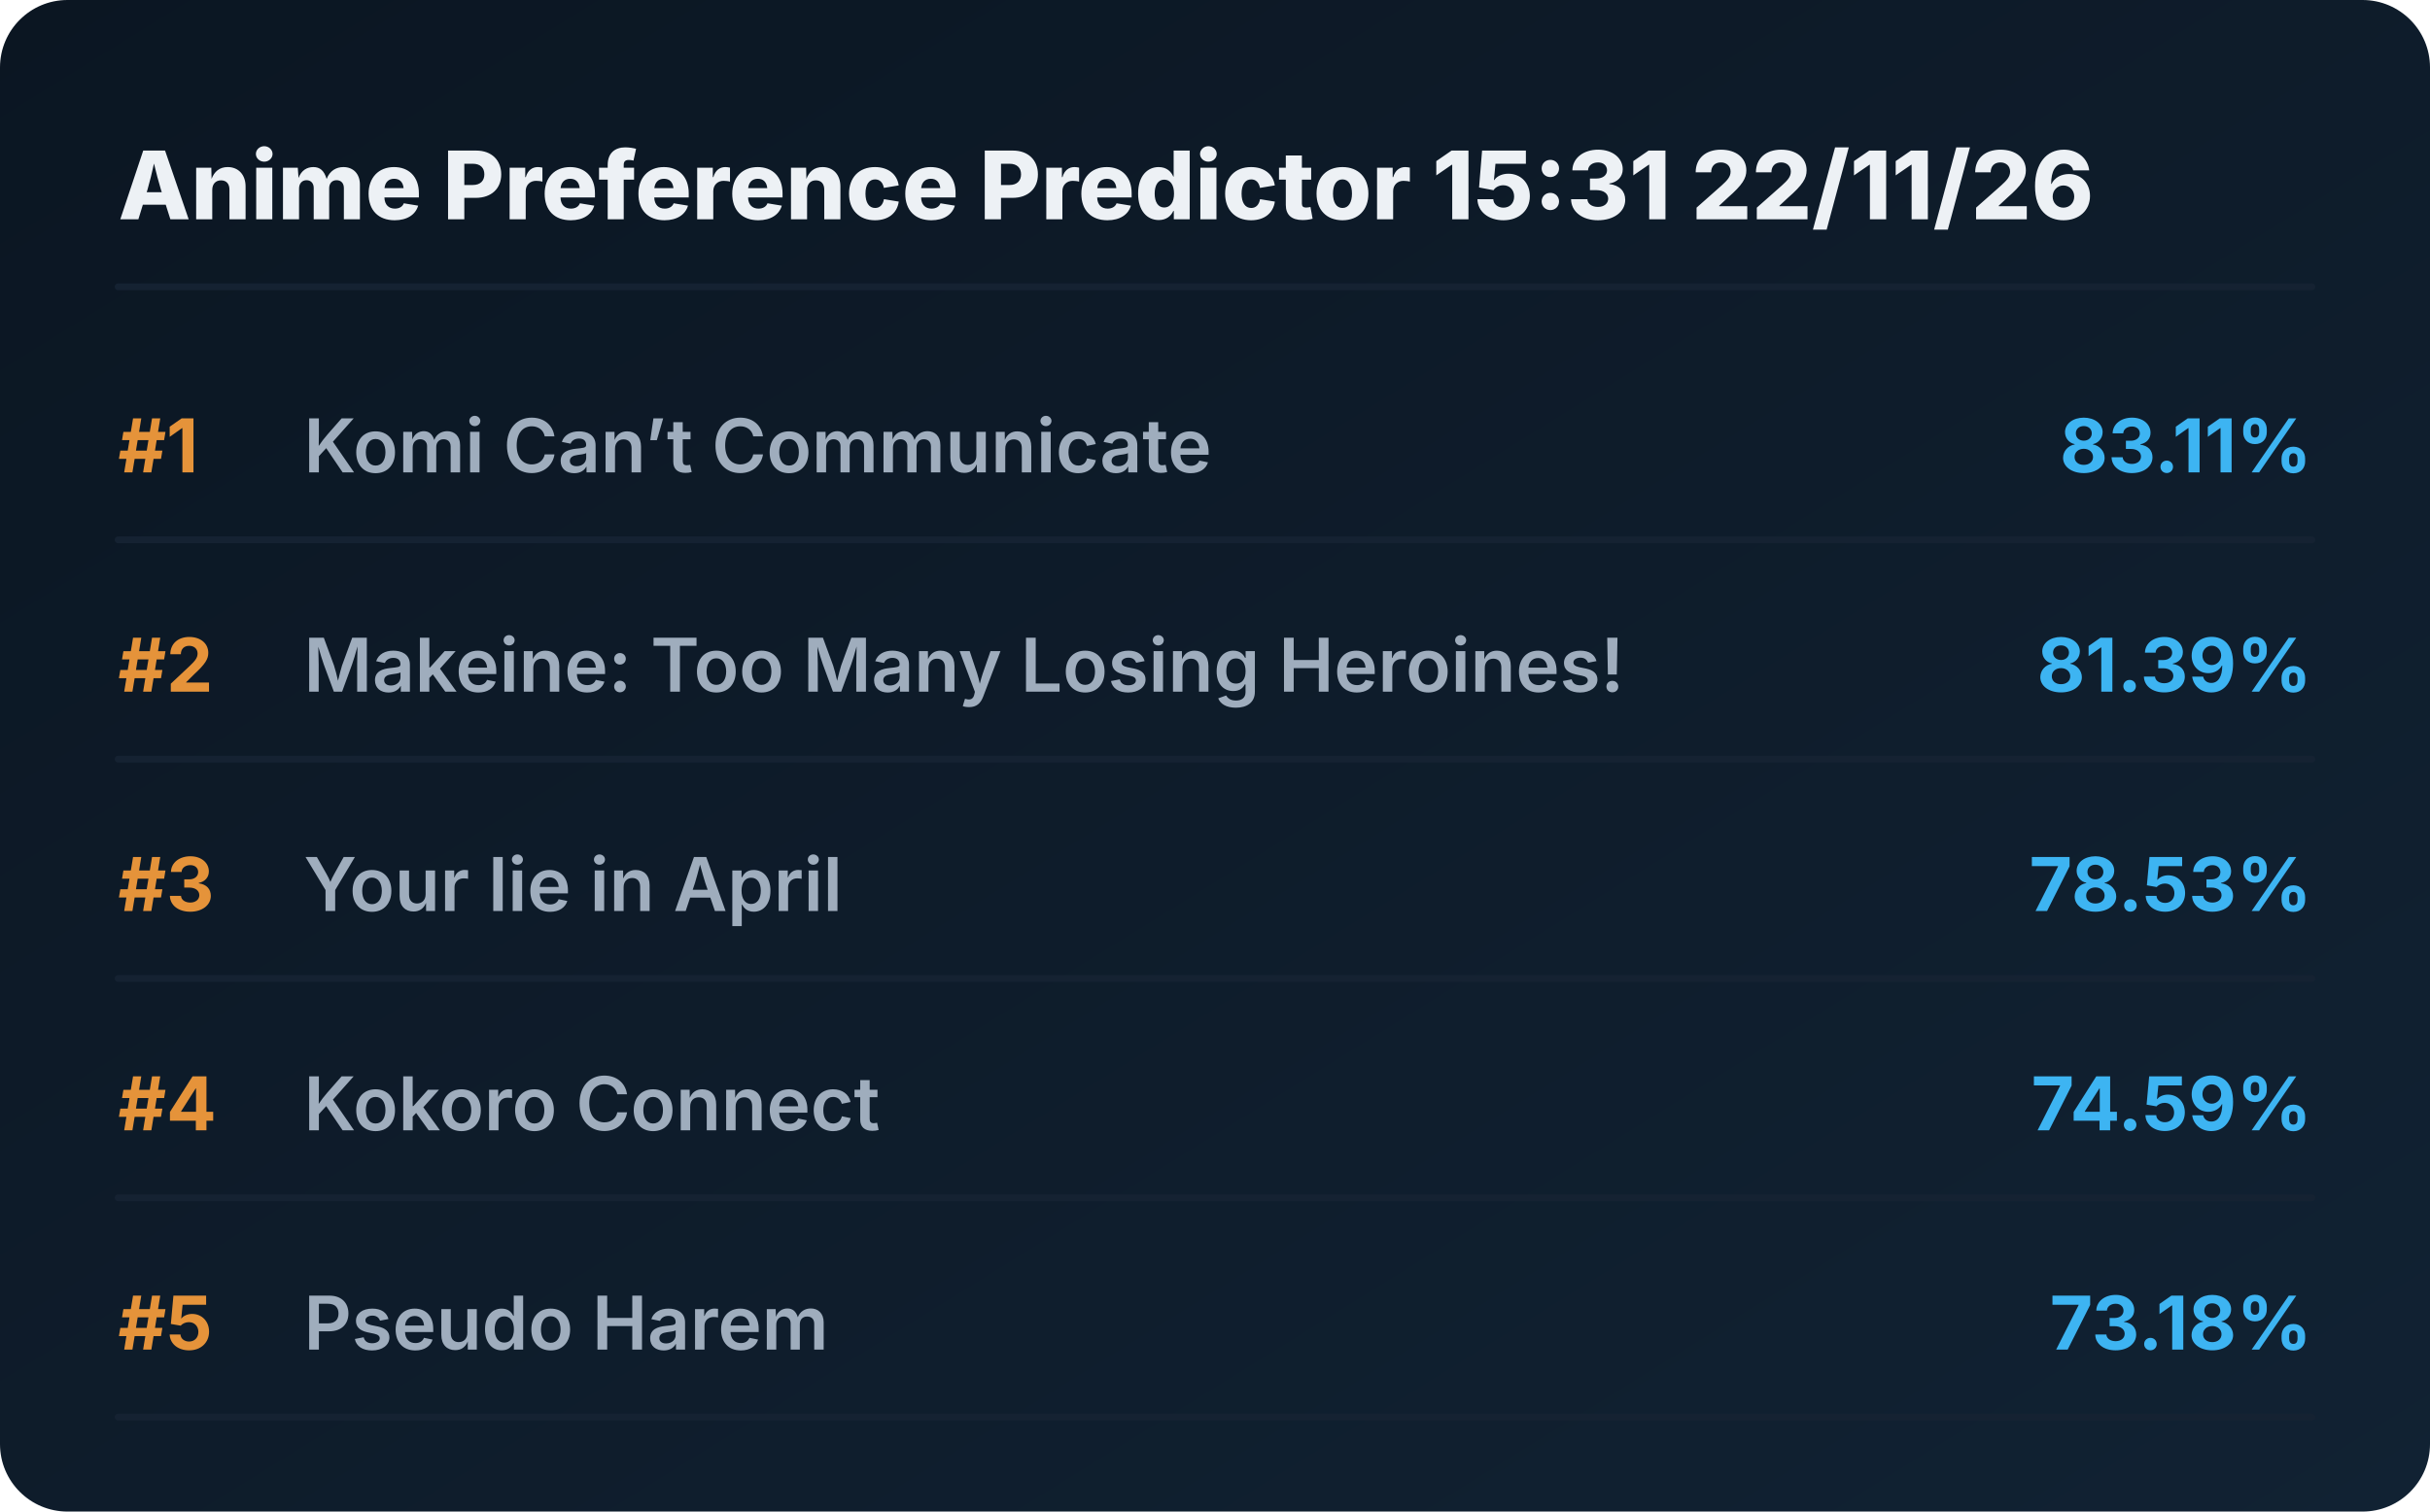
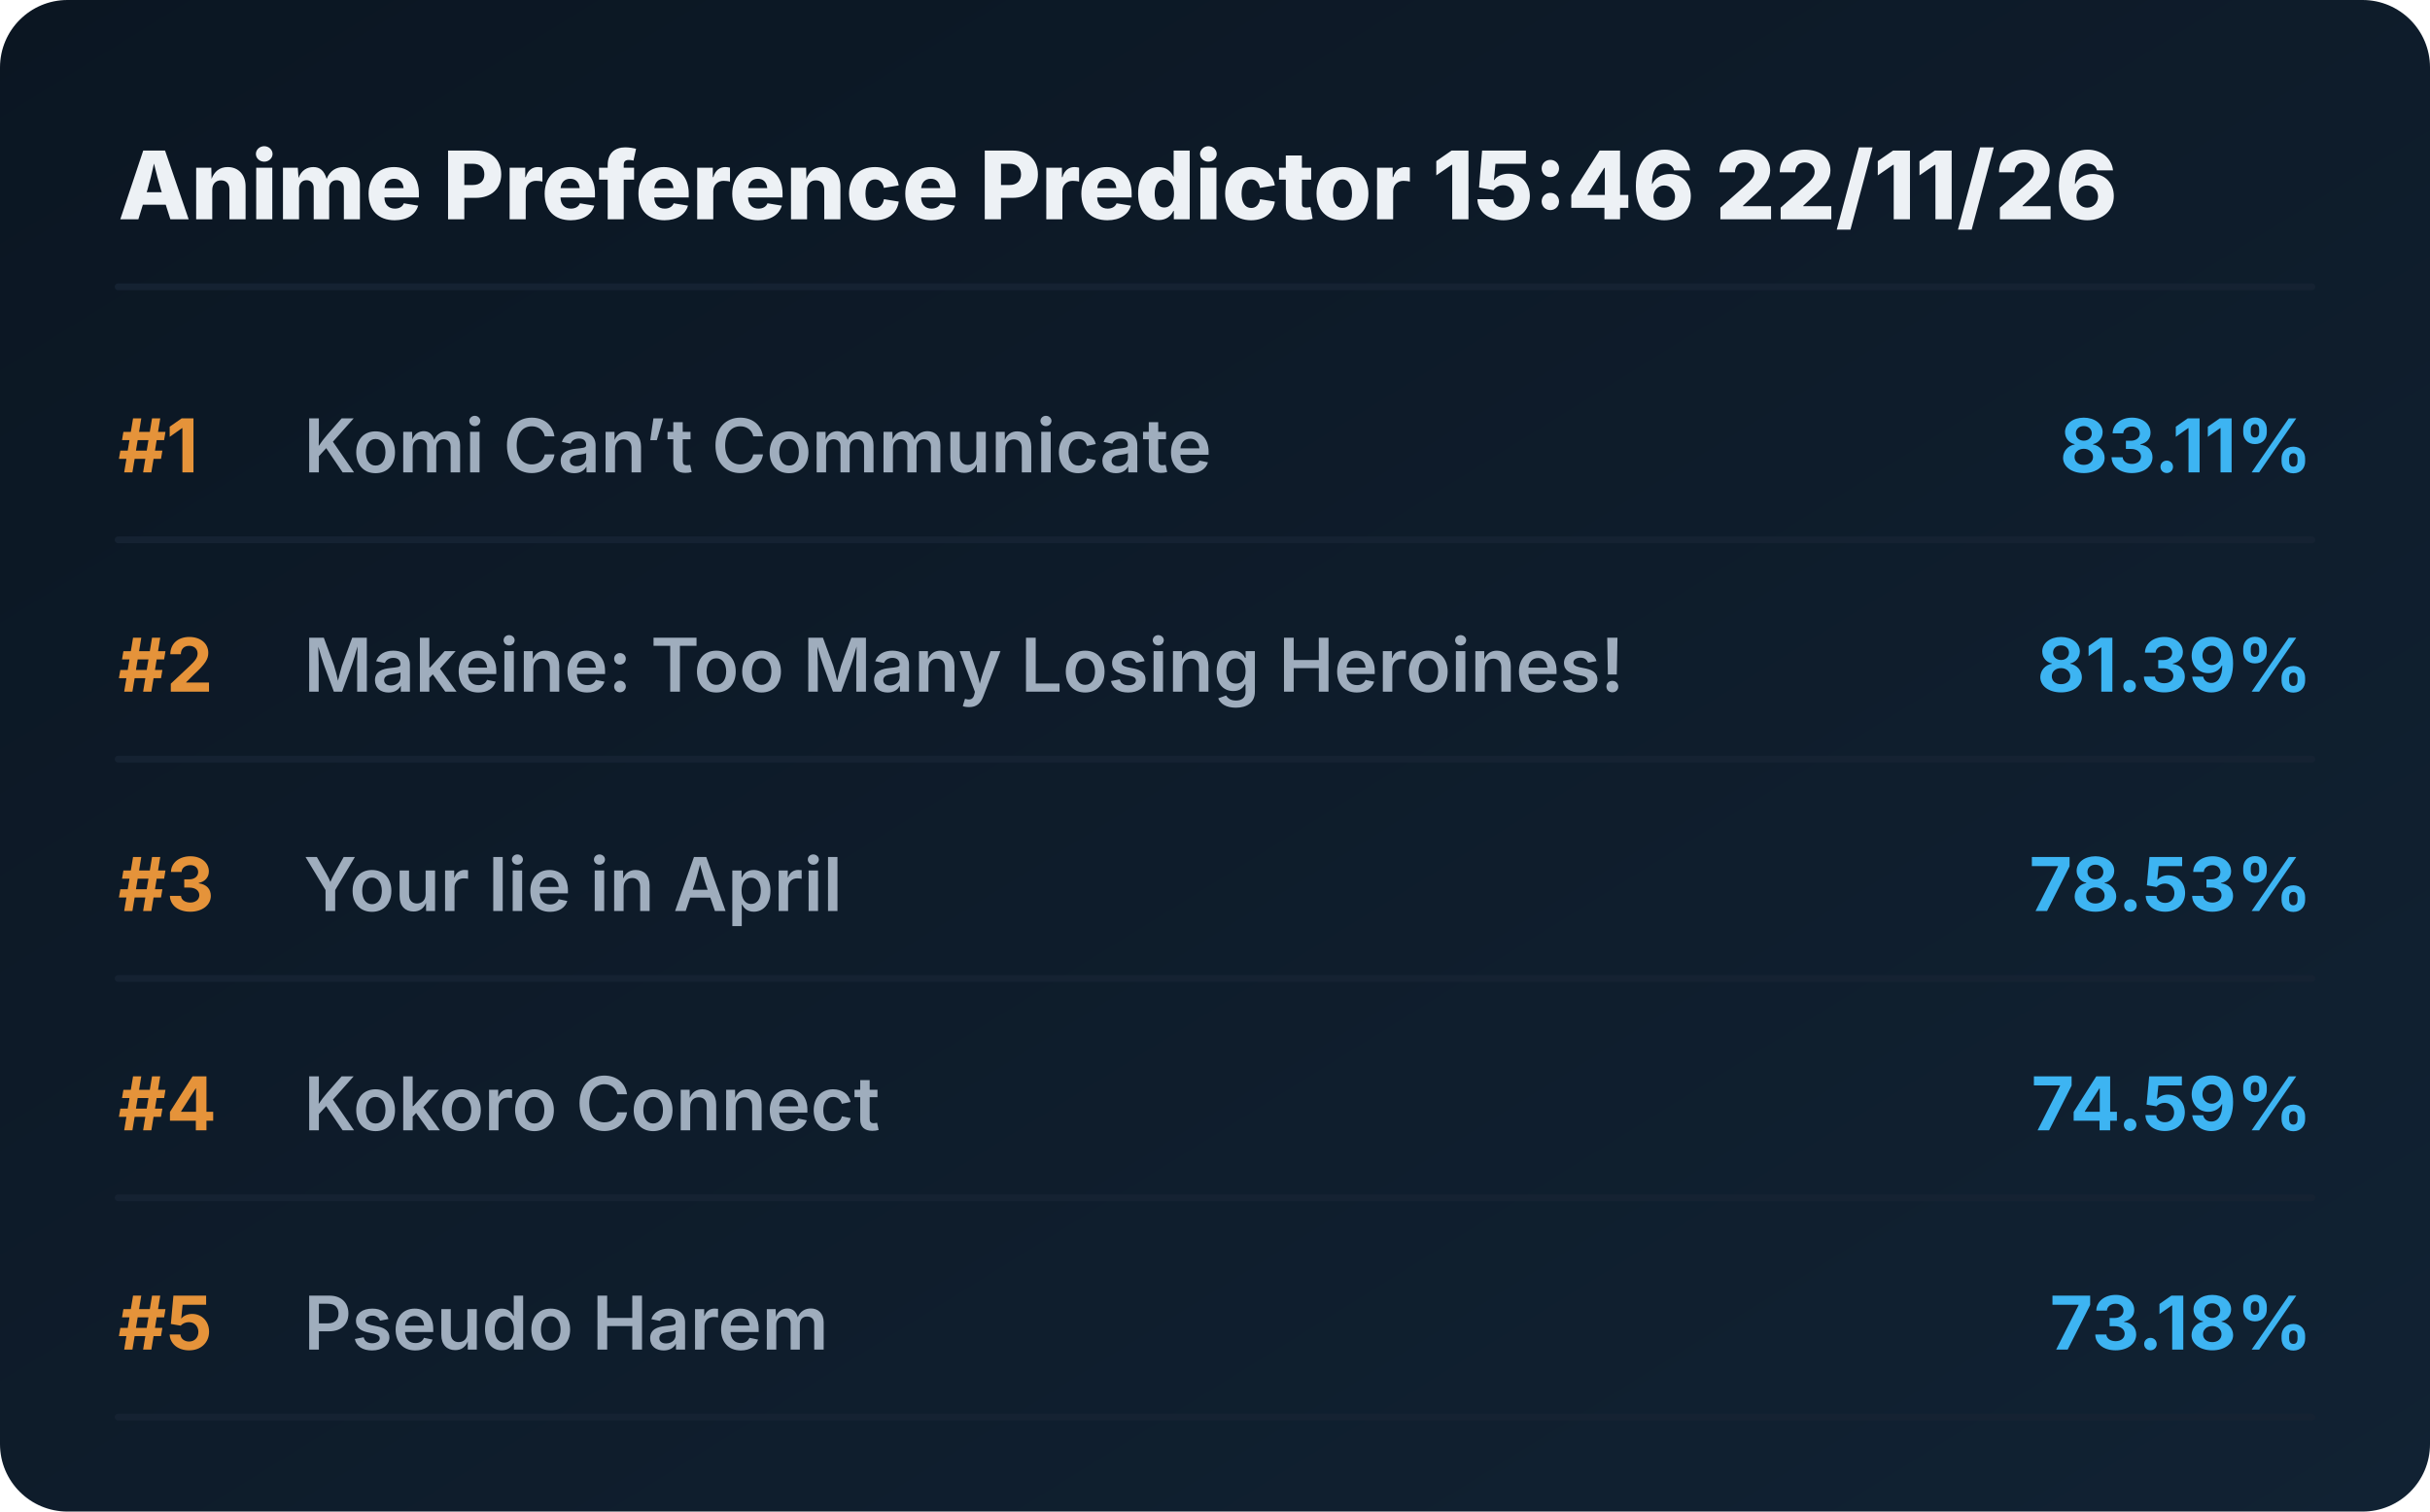
<svg xmlns="http://www.w3.org/2000/svg" viewBox="0 0 720 448" preserveAspectRatio="xMidYMid meet" style="width: 100%; height: auto; max-width: 720px;">
  <defs>
    <linearGradient id="boxGrad" x1="0%" y1="0%" x2="100%" y2="100%">
      <stop offset="0%" stop-color="#0b1622" />
      <stop offset="100%" stop-color="#112233" />
    </linearGradient>
    <clipPath id="titleClip">
      <rect x="90" y="0" width="510" height="100%" />
    </clipPath>
  </defs>
  <style>
    .bg { fill: url(#boxGrad); rx: 20px; }
    .header { font-family: 'Overpass', 'Inter', system-ui, sans-serif; font-weight: 800; font-size: 28px; fill: #edf1f5; }
    .rank { font-family: 'Overpass', 'Inter', system-ui, sans-serif; font-weight: 700; font-size: 22px; fill: #e5933a; }
    .title { font-family: 'Overpass', 'Inter', system-ui, sans-serif; font-weight: 600; font-size: 22px; fill: #9fadbd; }
    .score { font-family: 'Overpass', 'Inter', system-ui, sans-serif; font-weight: 700; font-size: 22px; fill: #3db4f2; }
    .line { stroke: #152232; stroke-width: 2; stroke-linecap: round; }
  </style>
  <rect class="bg" width="720" height="448" />
-   <text x="35" y="65" class="header">Anime Preference Predictor 15:31 22/11/26</text>
+   <text x="35" y="65" class="header">Anime Preference Predictor 15:46 22/11/26</text>
  <line x1="35" y1="85" x2="685" y2="85" class="line" />
  <g transform="translate(0, 0)">
    <text x="35" y="140" class="rank">#1</text>
    <text x="90" y="140" class="title">Komi Can’t Communicate</text>
    <text x="685" y="140" class="score" text-anchor="end">83.11%</text>
    <line x1="35" y1="160" x2="685" y2="160" class="line" />
  </g>
  <g transform="translate(0, 65)">
    <text x="35" y="140" class="rank">#2</text>
    <text x="90" y="140" class="title">Makeine: Too Many Losing Heroines!</text>
    <text x="685" y="140" class="score" text-anchor="end">81.39%</text>
    <line x1="35" y1="160" x2="685" y2="160" class="line" />
  </g>
  <g transform="translate(0, 130)">
    <text x="35" y="140" class="rank">#3</text>
    <text x="90" y="140" class="title">Your lie in April</text>
    <text x="685" y="140" class="score" text-anchor="end">78.53%</text>
    <line x1="35" y1="160" x2="685" y2="160" class="line" />
  </g>
  <g transform="translate(0, 195)">
    <text x="35" y="140" class="rank">#4</text>
    <text x="90" y="140" class="title">Kokoro Connect</text>
    <text x="685" y="140" class="score" text-anchor="end">74.59%</text>
    <line x1="35" y1="160" x2="685" y2="160" class="line" />
  </g>
  <g transform="translate(0, 260)">
    <text x="35" y="140" class="rank">#5</text>
    <text x="90" y="140" class="title">Pseudo Harem</text>
    <text x="685" y="140" class="score" text-anchor="end">73.18%</text>
    <line x1="35" y1="160" x2="685" y2="160" class="line" />
  </g>
</svg>
